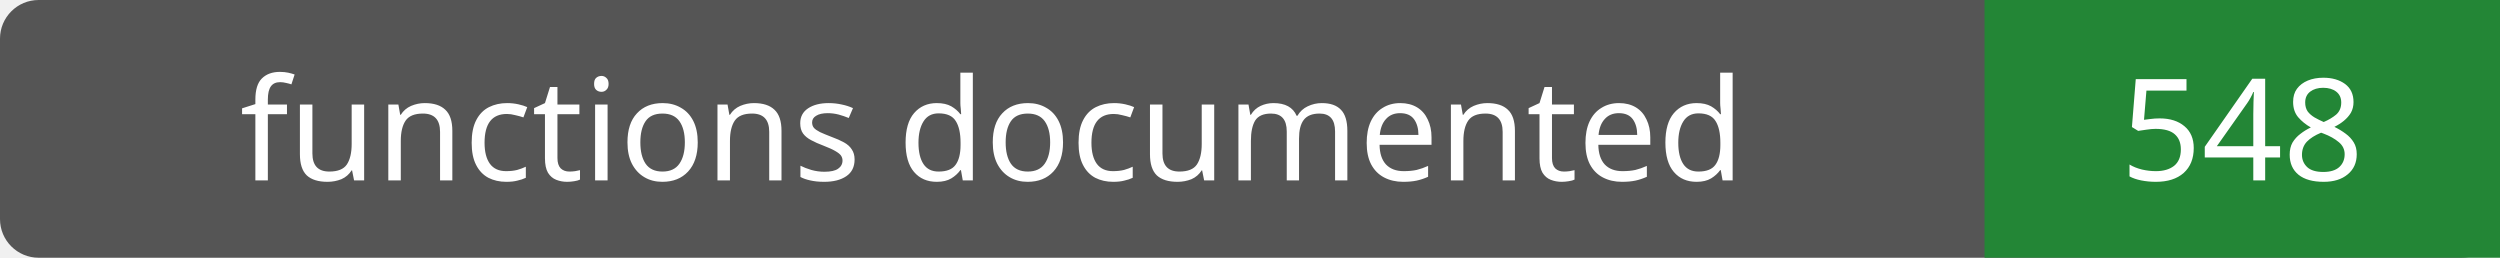
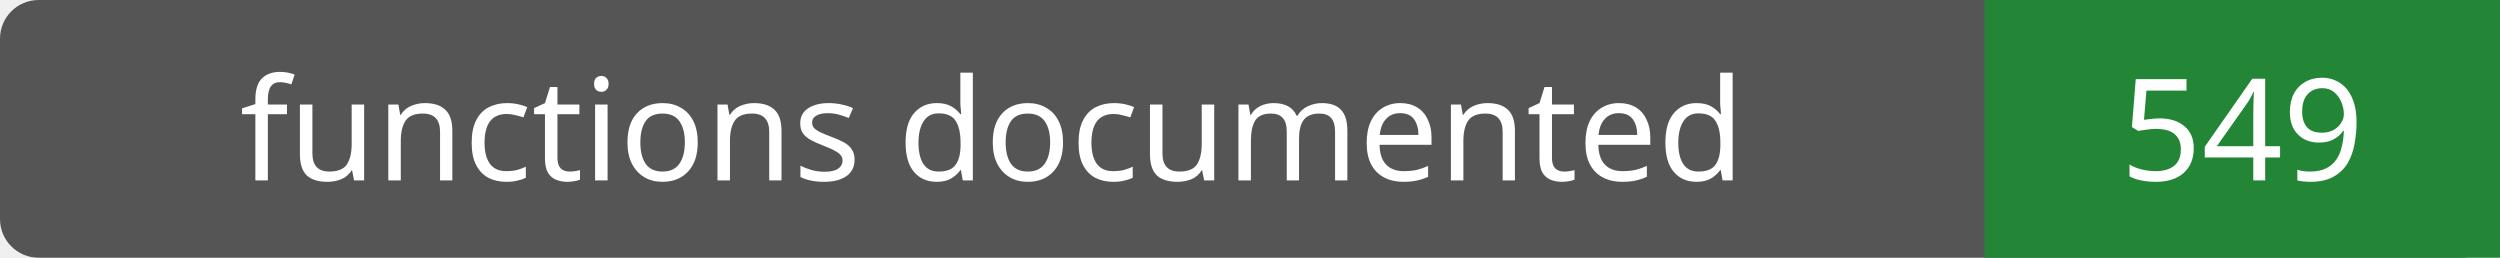
- <svg xmlns="http://www.w3.org/2000/svg" width="194" height="20" role="img" aria-label="functions documented: 548">
+ <svg xmlns="http://www.w3.org/2000/svg" width="194" height="20" role="img" aria-label="functions documented: 549">
  <rect width="194" height="20" rx="3" fill="#555" />
  <path fill="#238636" d="M154 0h40v20H154z" />
  <g fill="#fff" text-anchor="middle" font-family="Verdana,sans-serif" font-size="11">
    <text x="77.0" y="14">functions documented</text>
-     <text x="174.0" y="14">548</text>
+     <text x="174.0" y="14">549</text>
  </g>
</svg>
